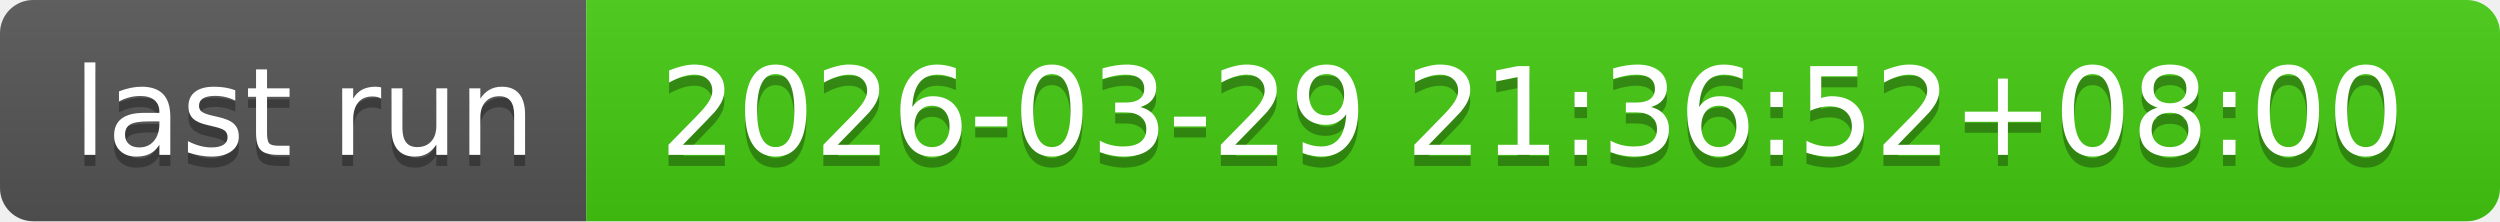
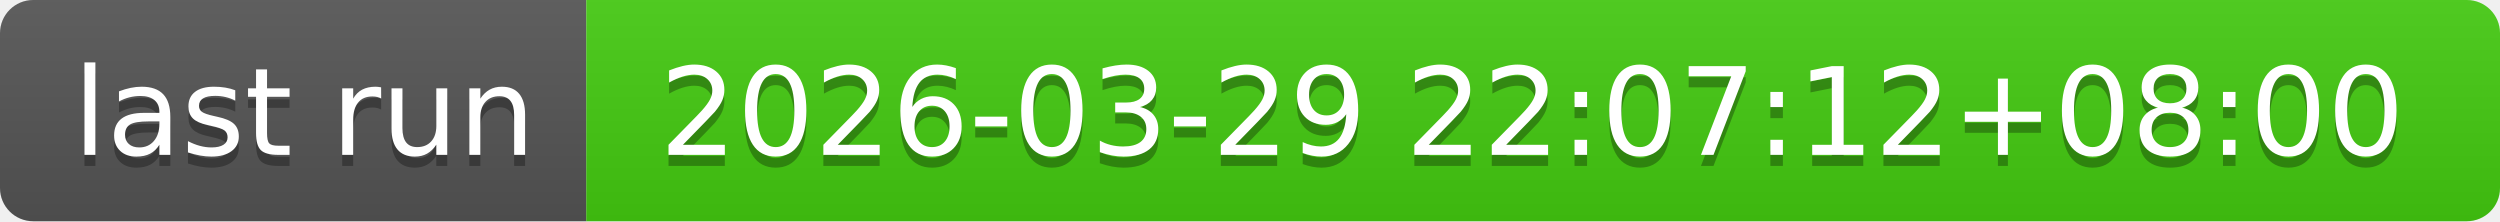
- <svg xmlns="http://www.w3.org/2000/svg" width="226" height="20" role="img" aria-label="last run: 2026-03-29 21:36:52+08:00">
+ <svg xmlns="http://www.w3.org/2000/svg" width="226" height="20" role="img" aria-label="last run: 2026-03-29 22:07:12+08:00">
  <linearGradient id="s" x2="0" y2="100%">
    <stop offset="0" stop-color="#bbb" stop-opacity=".1" />
    <stop offset="1" stop-opacity=".1" />
  </linearGradient>
  <clipPath id="r">
    <rect width="226" height="20" rx="3" fill="#fff" />
  </clipPath>
  <g clip-path="url(#r)">
    <rect width="53" height="20" fill="#555" />
    <rect x="53" width="173" height="20" fill="#4c1" />
    <rect width="226" height="20" fill="url(#s)" />
  </g>
  <g fill="#fff" text-anchor="middle" font-family="Verdana,Geneva,DejaVu Sans,sans-serif" text-rendering="geometricPrecision" font-size="110">
    <text aria-hidden="true" x="275" y="150" fill="#010101" fill-opacity=".3" transform="scale(.1)" textLength="430">last run</text>
    <text x="275" y="140" transform="scale(.1)" fill="#fff" textLength="430">last run</text>
-     <text aria-hidden="true" x="1385" y="150" fill="#010101" fill-opacity=".3" transform="scale(.1)" textLength="1630">2026-03-29 21:36:52+08:00</text>
-     <text x="1385" y="140" transform="scale(.1)" fill="#fff" textLength="1630">2026-03-29 21:36:52+08:00</text>
+     <text aria-hidden="true" x="1385" y="150" fill="#010101" fill-opacity=".3" transform="scale(.1)" textLength="1630">2026-03-29 22:07:12+08:00</text>
+     <text x="1385" y="140" transform="scale(.1)" fill="#fff" textLength="1630">2026-03-29 22:07:12+08:00</text>
  </g>
</svg>
